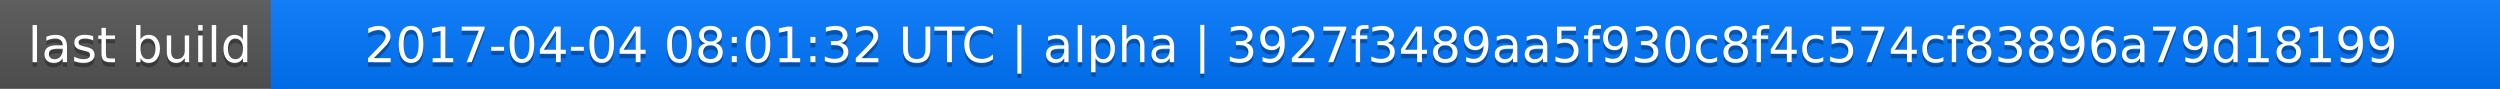
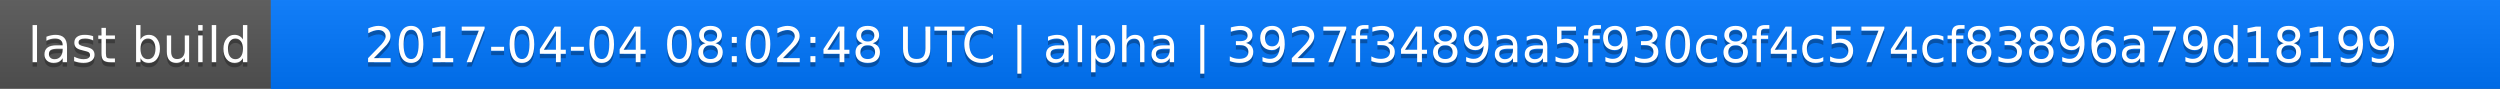
<svg xmlns="http://www.w3.org/2000/svg" width="563" height="20">
  <linearGradient id="a" x2="0" y2="100%">
    <stop offset="0" stop-color="#bbb" stop-opacity=".1" />
    <stop offset="1" stop-opacity=".1" />
  </linearGradient>
  <rect rx="0" width="563" height="20" fill="#555" />
  <rect rx="0" x="61" width="502" height="20" fill="#07f" />
  <path fill="#07f" d="M61 0h4v20h-4z" />
  <rect rx="0" width="563" height="20" fill="url(#a)" />
  <g fill="#fff" text-anchor="middle" font-family="DejaVu Sans,Verdana,Geneva,sans-serif" font-size="11">
    <text x="31.5" y="15" fill="#010101" fill-opacity=".3">last build</text>
    <text x="31.5" y="14">last build</text>
-     <text x="311" y="15" fill="#010101" fill-opacity=".3">2017-04-04 08:01:32 UTC | alpha | 3927f3489aa5f930c8f4c574cf83896a79d18199</text>
-     <text x="311" y="14">2017-04-04 08:01:32 UTC | alpha | 3927f3489aa5f930c8f4c574cf83896a79d18199</text>
+     <text x="311" y="15" fill="#010101" fill-opacity=".3">2017-04-04 08:02:48 UTC | alpha | 3927f3489aa5f930c8f4c574cf83896a79d18199</text>
+     <text x="311" y="14">2017-04-04 08:02:48 UTC | alpha | 3927f3489aa5f930c8f4c574cf83896a79d18199</text>
  </g>
</svg>
